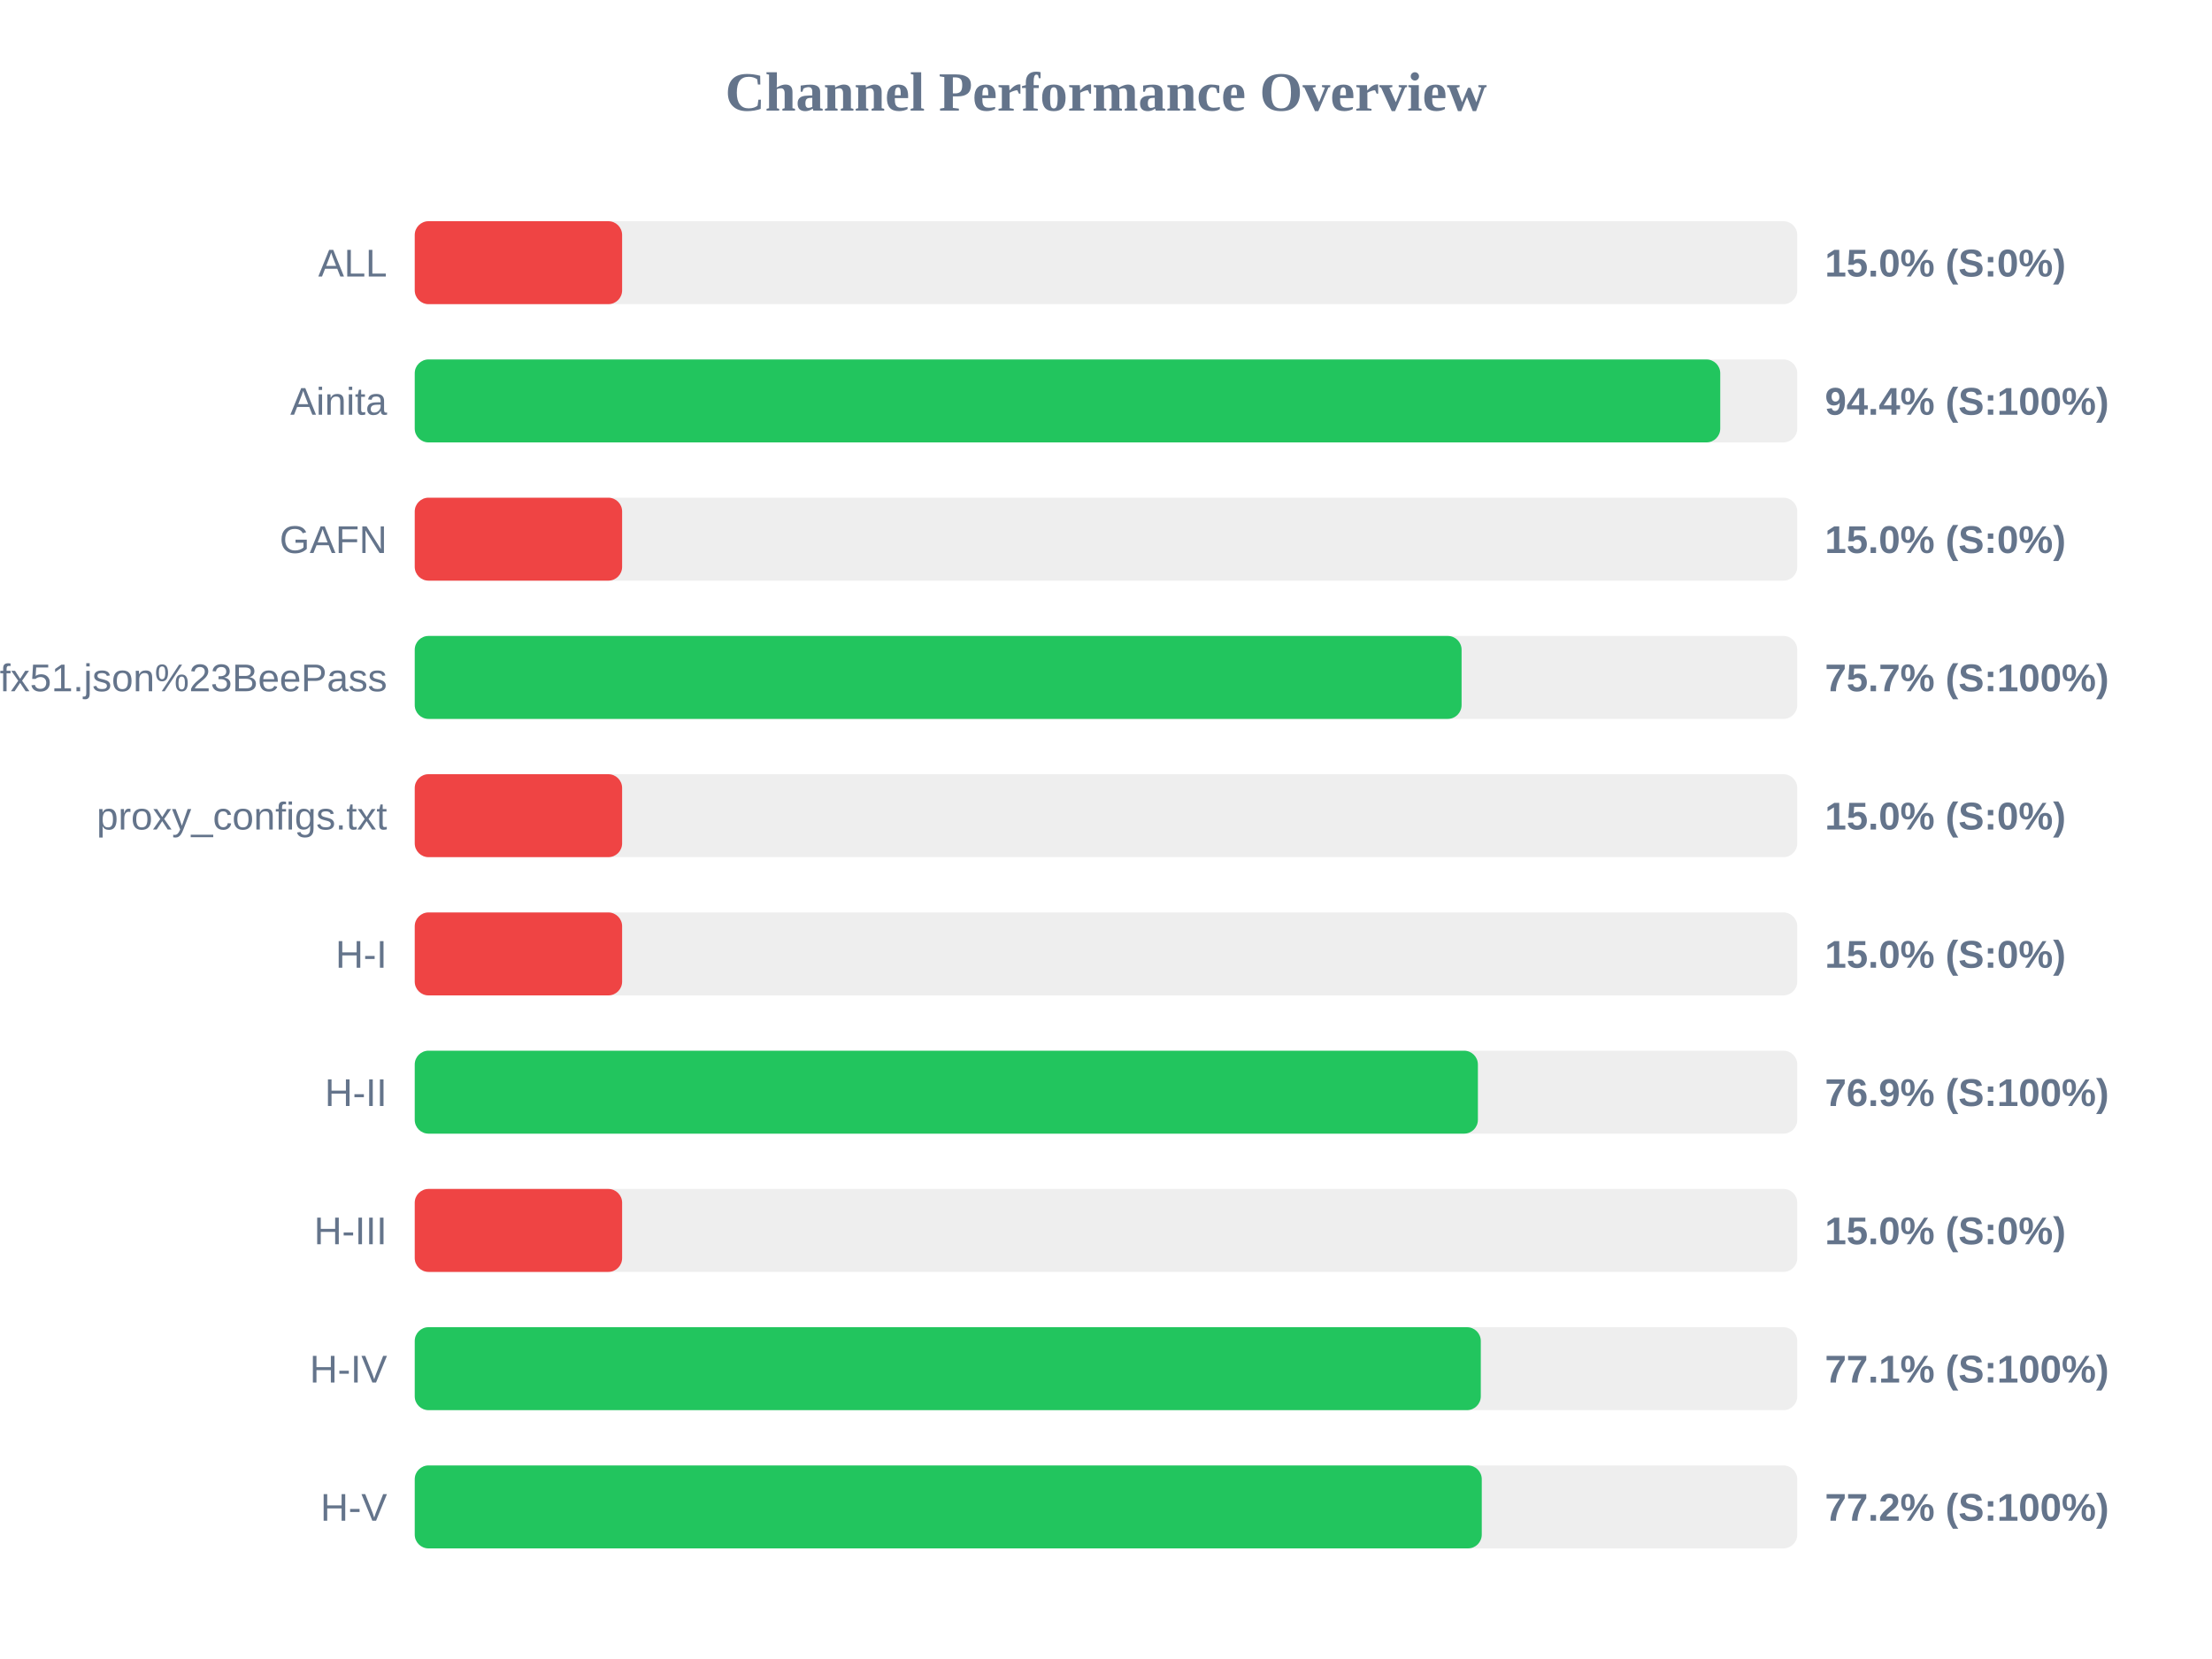
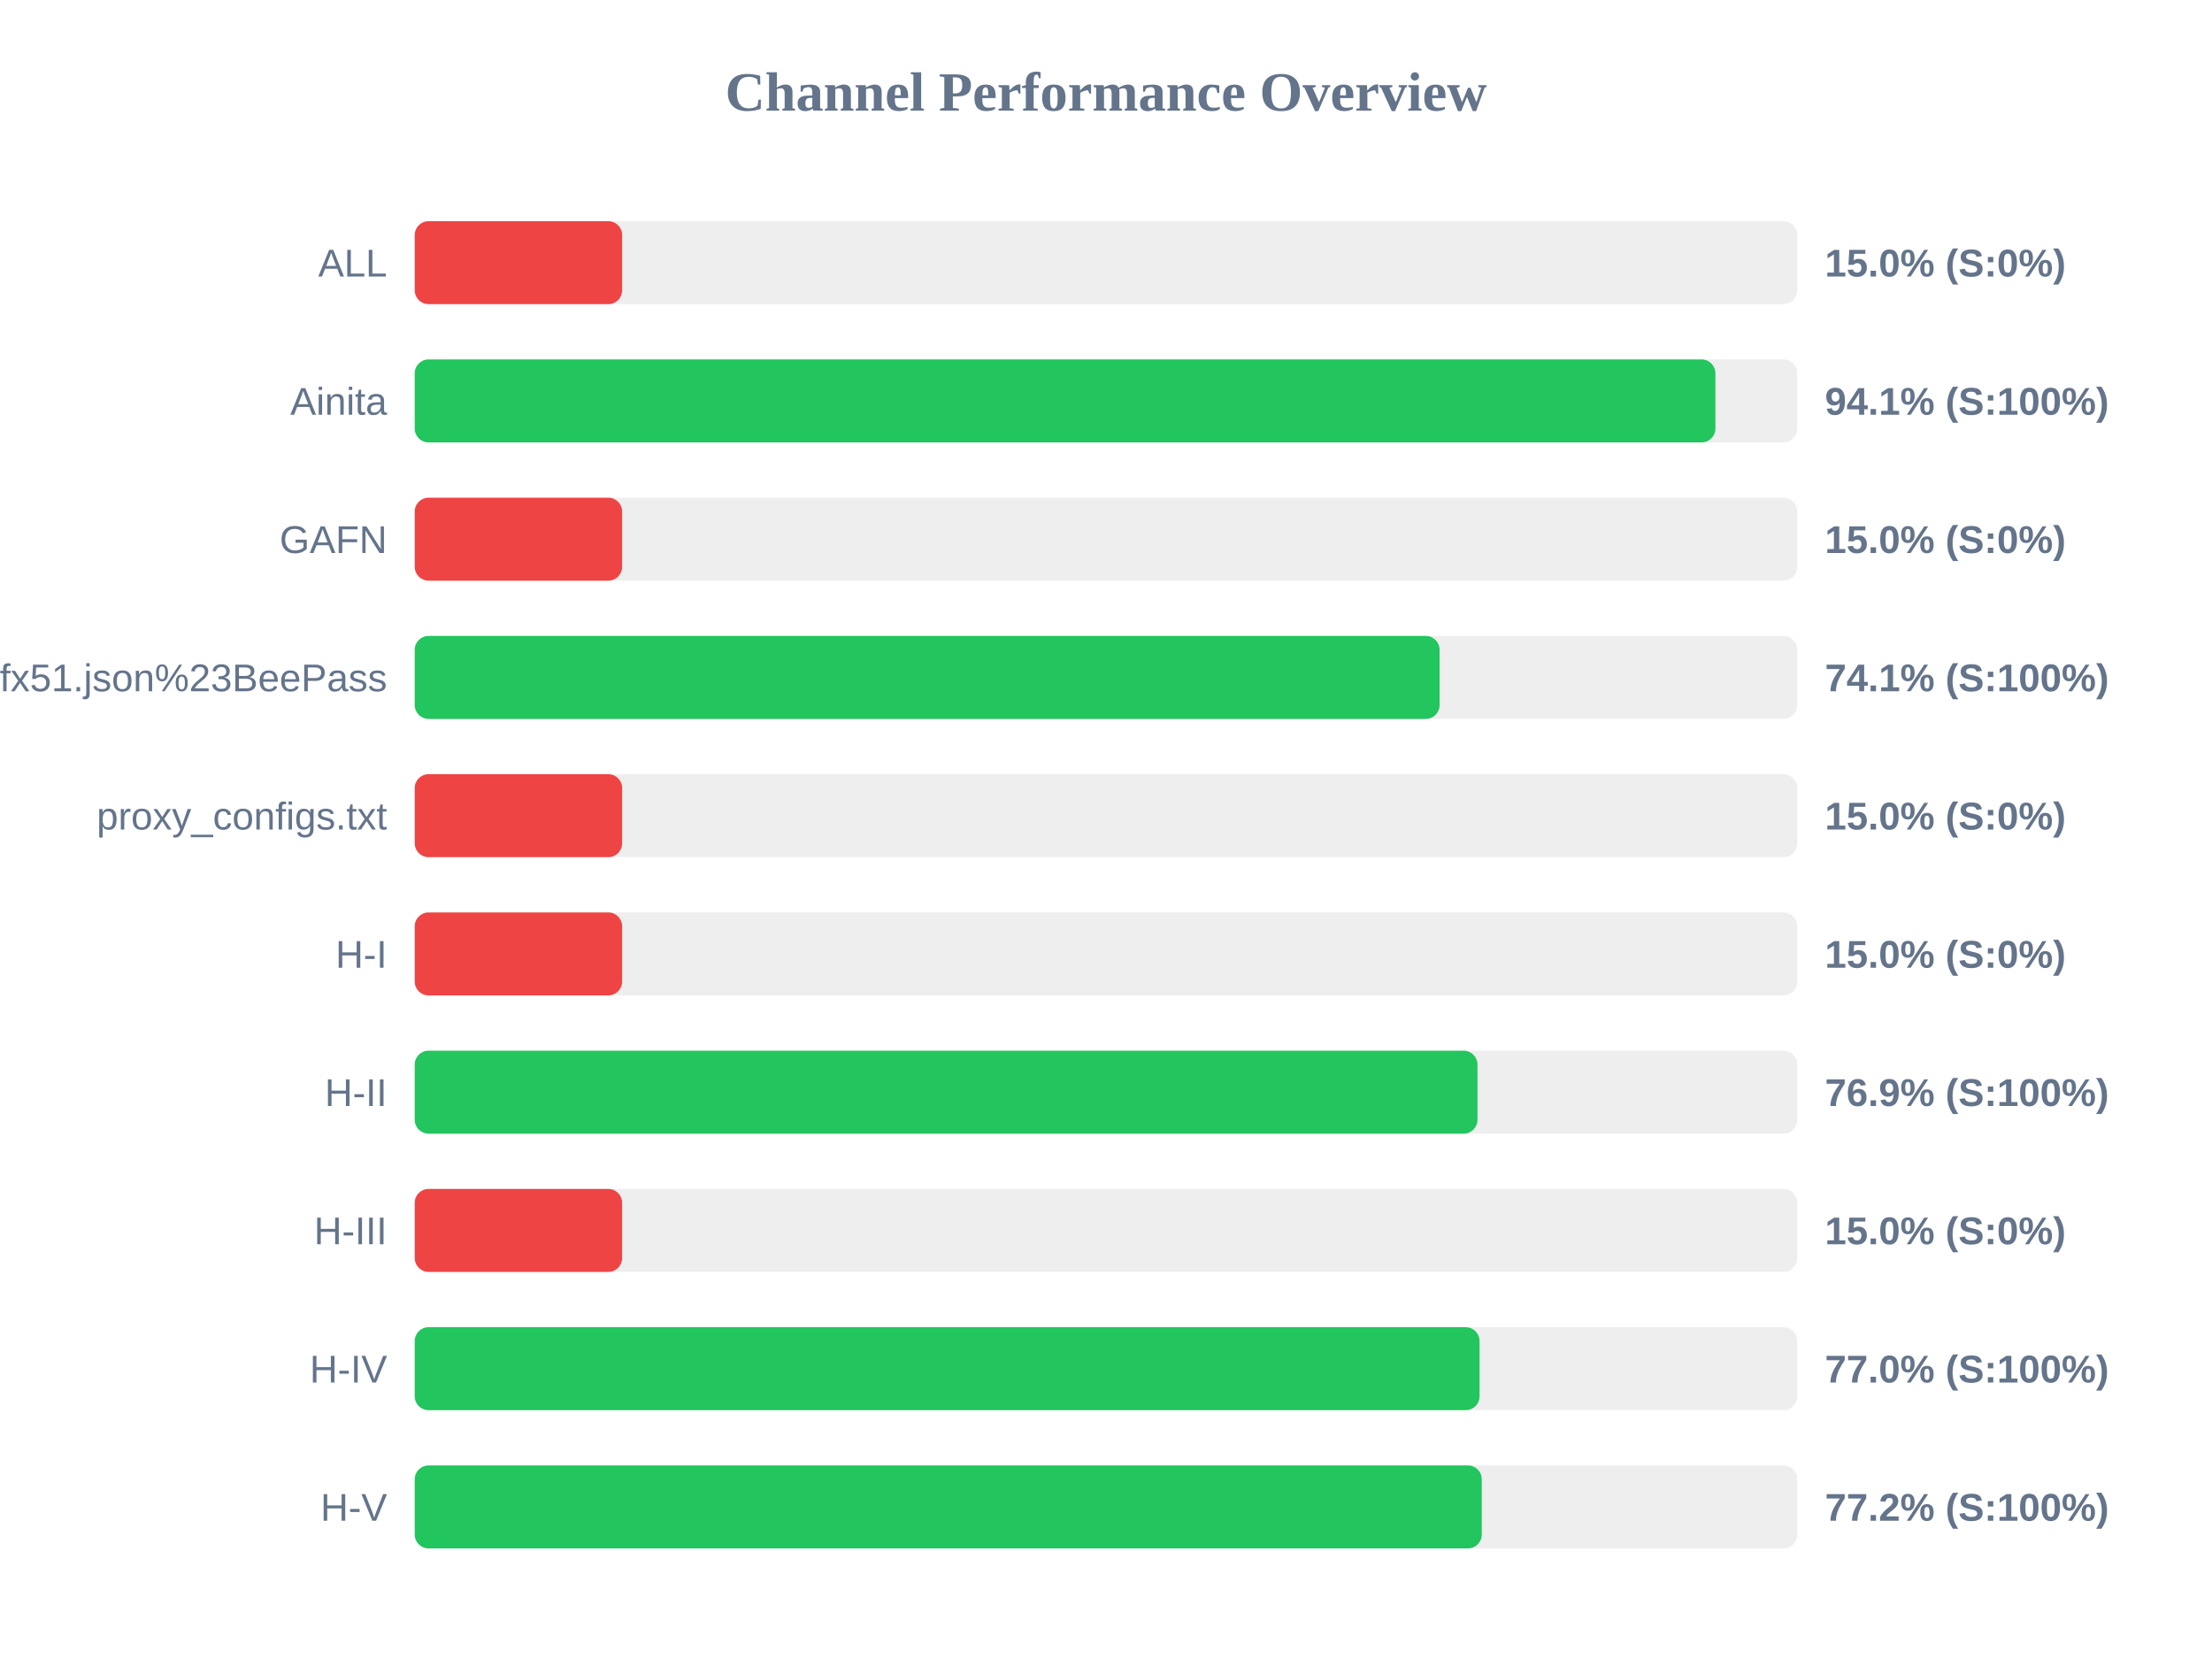
<svg xmlns="http://www.w3.org/2000/svg" width="800" height="600" version="1.1">
  <style>
        .row { font: 14px Arial; fill: #64748b; }
        .score { font: bold 14px Arial; fill: #64748b; }
    </style>
  <text x="400" y="40" text-anchor="middle" font-size="20px" font-weight="bold" fill="#64748b">Channel Performance Overview</text>
  <rect x="150" y="80" width="500" height="30" fill="#eee" rx="5" />
  <rect x="150" y="80" width="75.0" height="30" fill="#ef4444" rx="5" />
  <text x="140" y="100" text-anchor="end" class="row">ALL</text>
  <text x="660" y="100" text-anchor="start" class="score">15.0% (S:0%)</text>
  <rect x="150" y="130" width="500" height="30" fill="#eee" rx="5" />
-   <rect x="150" y="130" width="472.15" height="30" fill="#22c55e" rx="5" />
+   <rect x="150" y="130" width="470.4" height="30" fill="#22c55e" rx="5" />
  <text x="140" y="150" text-anchor="end" class="row">Ainita</text>
-   <text x="660" y="150" text-anchor="start" class="score">94.4% (S:100%)</text>
+   <text x="660" y="150" text-anchor="start" class="score">94.1% (S:100%)</text>
  <rect x="150" y="180" width="500" height="30" fill="#eee" rx="5" />
  <rect x="150" y="180" width="75.0" height="30" fill="#ef4444" rx="5" />
  <text x="140" y="200" text-anchor="end" class="row">GAFN</text>
  <text x="660" y="200" text-anchor="start" class="score">15.0% (S:0%)</text>
  <rect x="150" y="230" width="500" height="30" fill="#eee" rx="5" />
-   <rect x="150" y="230" width="378.6" height="30" fill="#22c55e" rx="5" />
+   <rect x="150" y="230" width="370.65" height="30" fill="#22c55e" rx="5" />
  <text x="140" y="250" text-anchor="end" class="row">sub?s=ssconf%3A%2F%2Fs3.amazonaws.com%2Fbeedynconprd%2Fzf38bv6oxi1nv3wfkpmxyfl8yj5fargza3foantoalu16vznl0ckxx7bgf1ufx51.json%23BeePass</text>
-   <text x="660" y="250" text-anchor="start" class="score">75.7% (S:100%)</text>
+   <text x="660" y="250" text-anchor="start" class="score">74.1% (S:100%)</text>
  <rect x="150" y="280" width="500" height="30" fill="#eee" rx="5" />
  <rect x="150" y="280" width="75.0" height="30" fill="#ef4444" rx="5" />
  <text x="140" y="300" text-anchor="end" class="row">proxy_configs.txt</text>
  <text x="660" y="300" text-anchor="start" class="score">15.0% (S:0%)</text>
  <rect x="150" y="330" width="500" height="30" fill="#eee" rx="5" />
  <rect x="150" y="330" width="75.0" height="30" fill="#ef4444" rx="5" />
  <text x="140" y="350" text-anchor="end" class="row">H-I</text>
  <text x="660" y="350" text-anchor="start" class="score">15.0% (S:0%)</text>
  <rect x="150" y="380" width="500" height="30" fill="#eee" rx="5" />
-   <rect x="150" y="380" width="384.5" height="30" fill="#22c55e" rx="5" />
+   <rect x="150" y="380" width="384.35" height="30" fill="#22c55e" rx="5" />
  <text x="140" y="400" text-anchor="end" class="row">H-II</text>
  <text x="660" y="400" text-anchor="start" class="score">76.9% (S:100%)</text>
  <rect x="150" y="430" width="500" height="30" fill="#eee" rx="5" />
  <rect x="150" y="430" width="75.0" height="30" fill="#ef4444" rx="5" />
  <text x="140" y="450" text-anchor="end" class="row">H-III</text>
  <text x="660" y="450" text-anchor="start" class="score">15.0% (S:0%)</text>
  <rect x="150" y="480" width="500" height="30" fill="#eee" rx="5" />
-   <rect x="150" y="480" width="385.55" height="30" fill="#22c55e" rx="5" />
+   <rect x="150" y="480" width="385.1" height="30" fill="#22c55e" rx="5" />
  <text x="140" y="500" text-anchor="end" class="row">H-IV</text>
-   <text x="660" y="500" text-anchor="start" class="score">77.1% (S:100%)</text>
+   <text x="660" y="500" text-anchor="start" class="score">77.0% (S:100%)</text>
  <rect x="150" y="530" width="500" height="30" fill="#eee" rx="5" />
  <rect x="150" y="530" width="385.9" height="30" fill="#22c55e" rx="5" />
  <text x="140" y="550" text-anchor="end" class="row">H-V</text>
  <text x="660" y="550" text-anchor="start" class="score">77.2% (S:100%)</text>
</svg>
